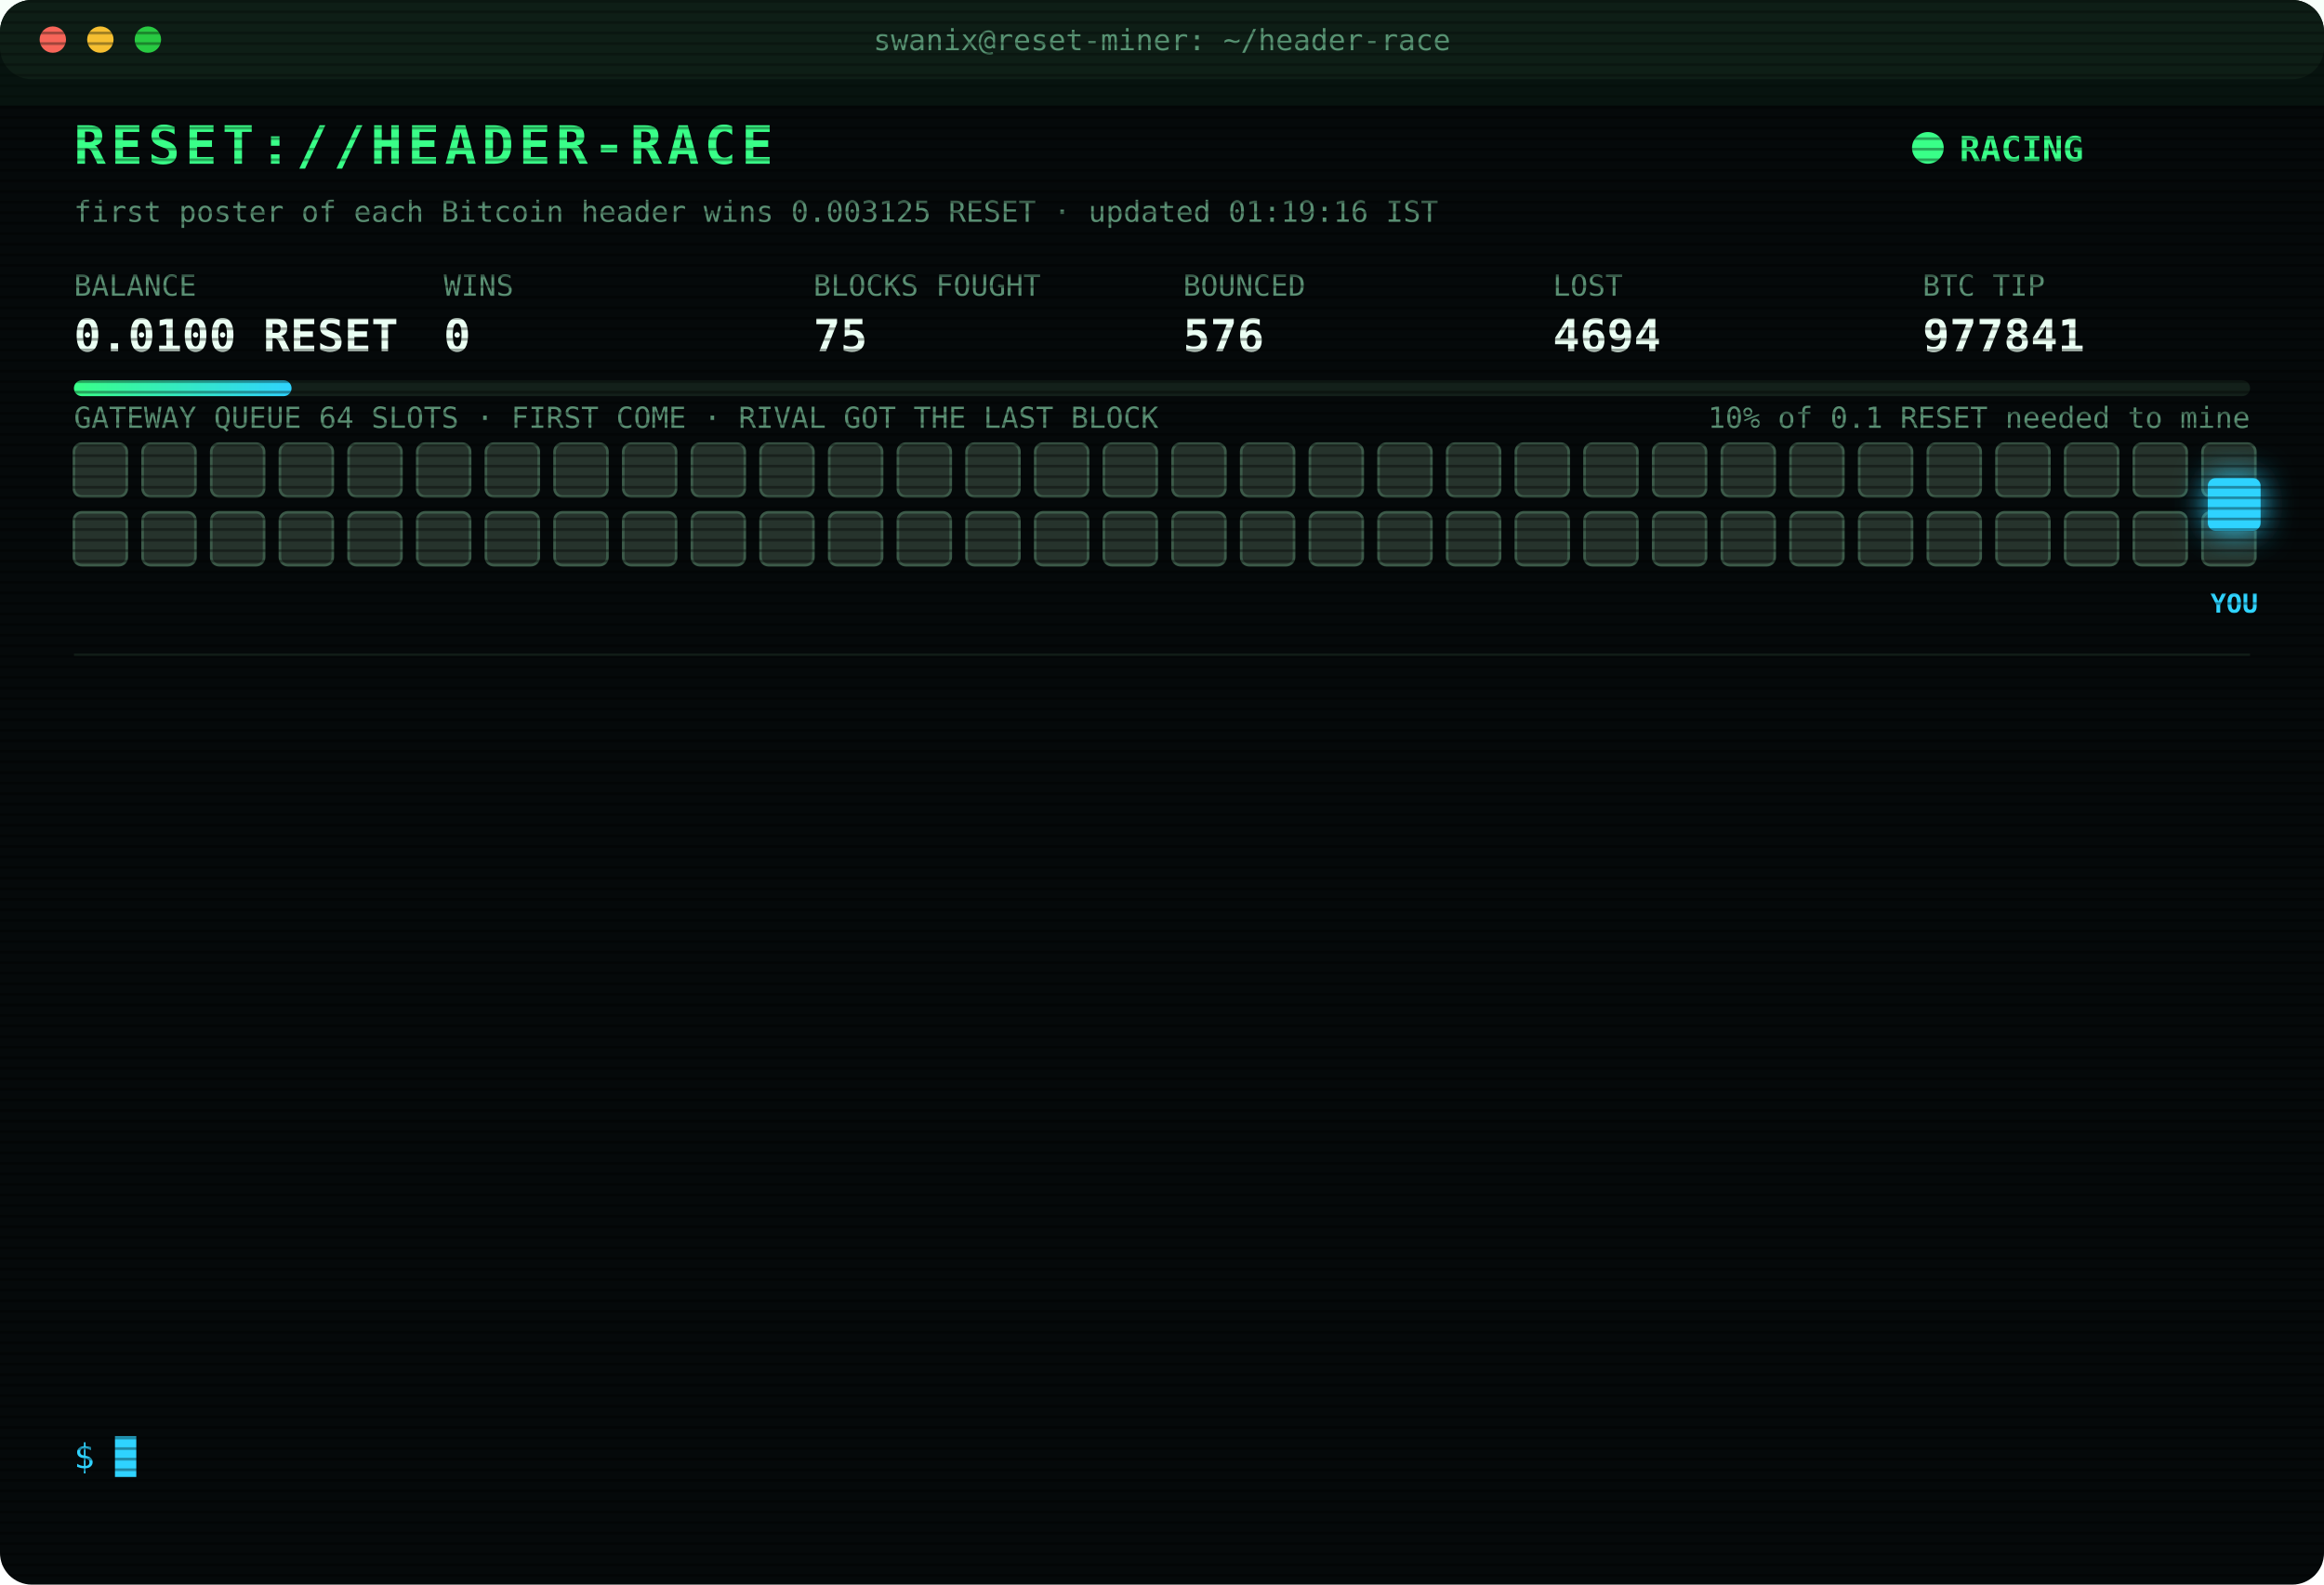
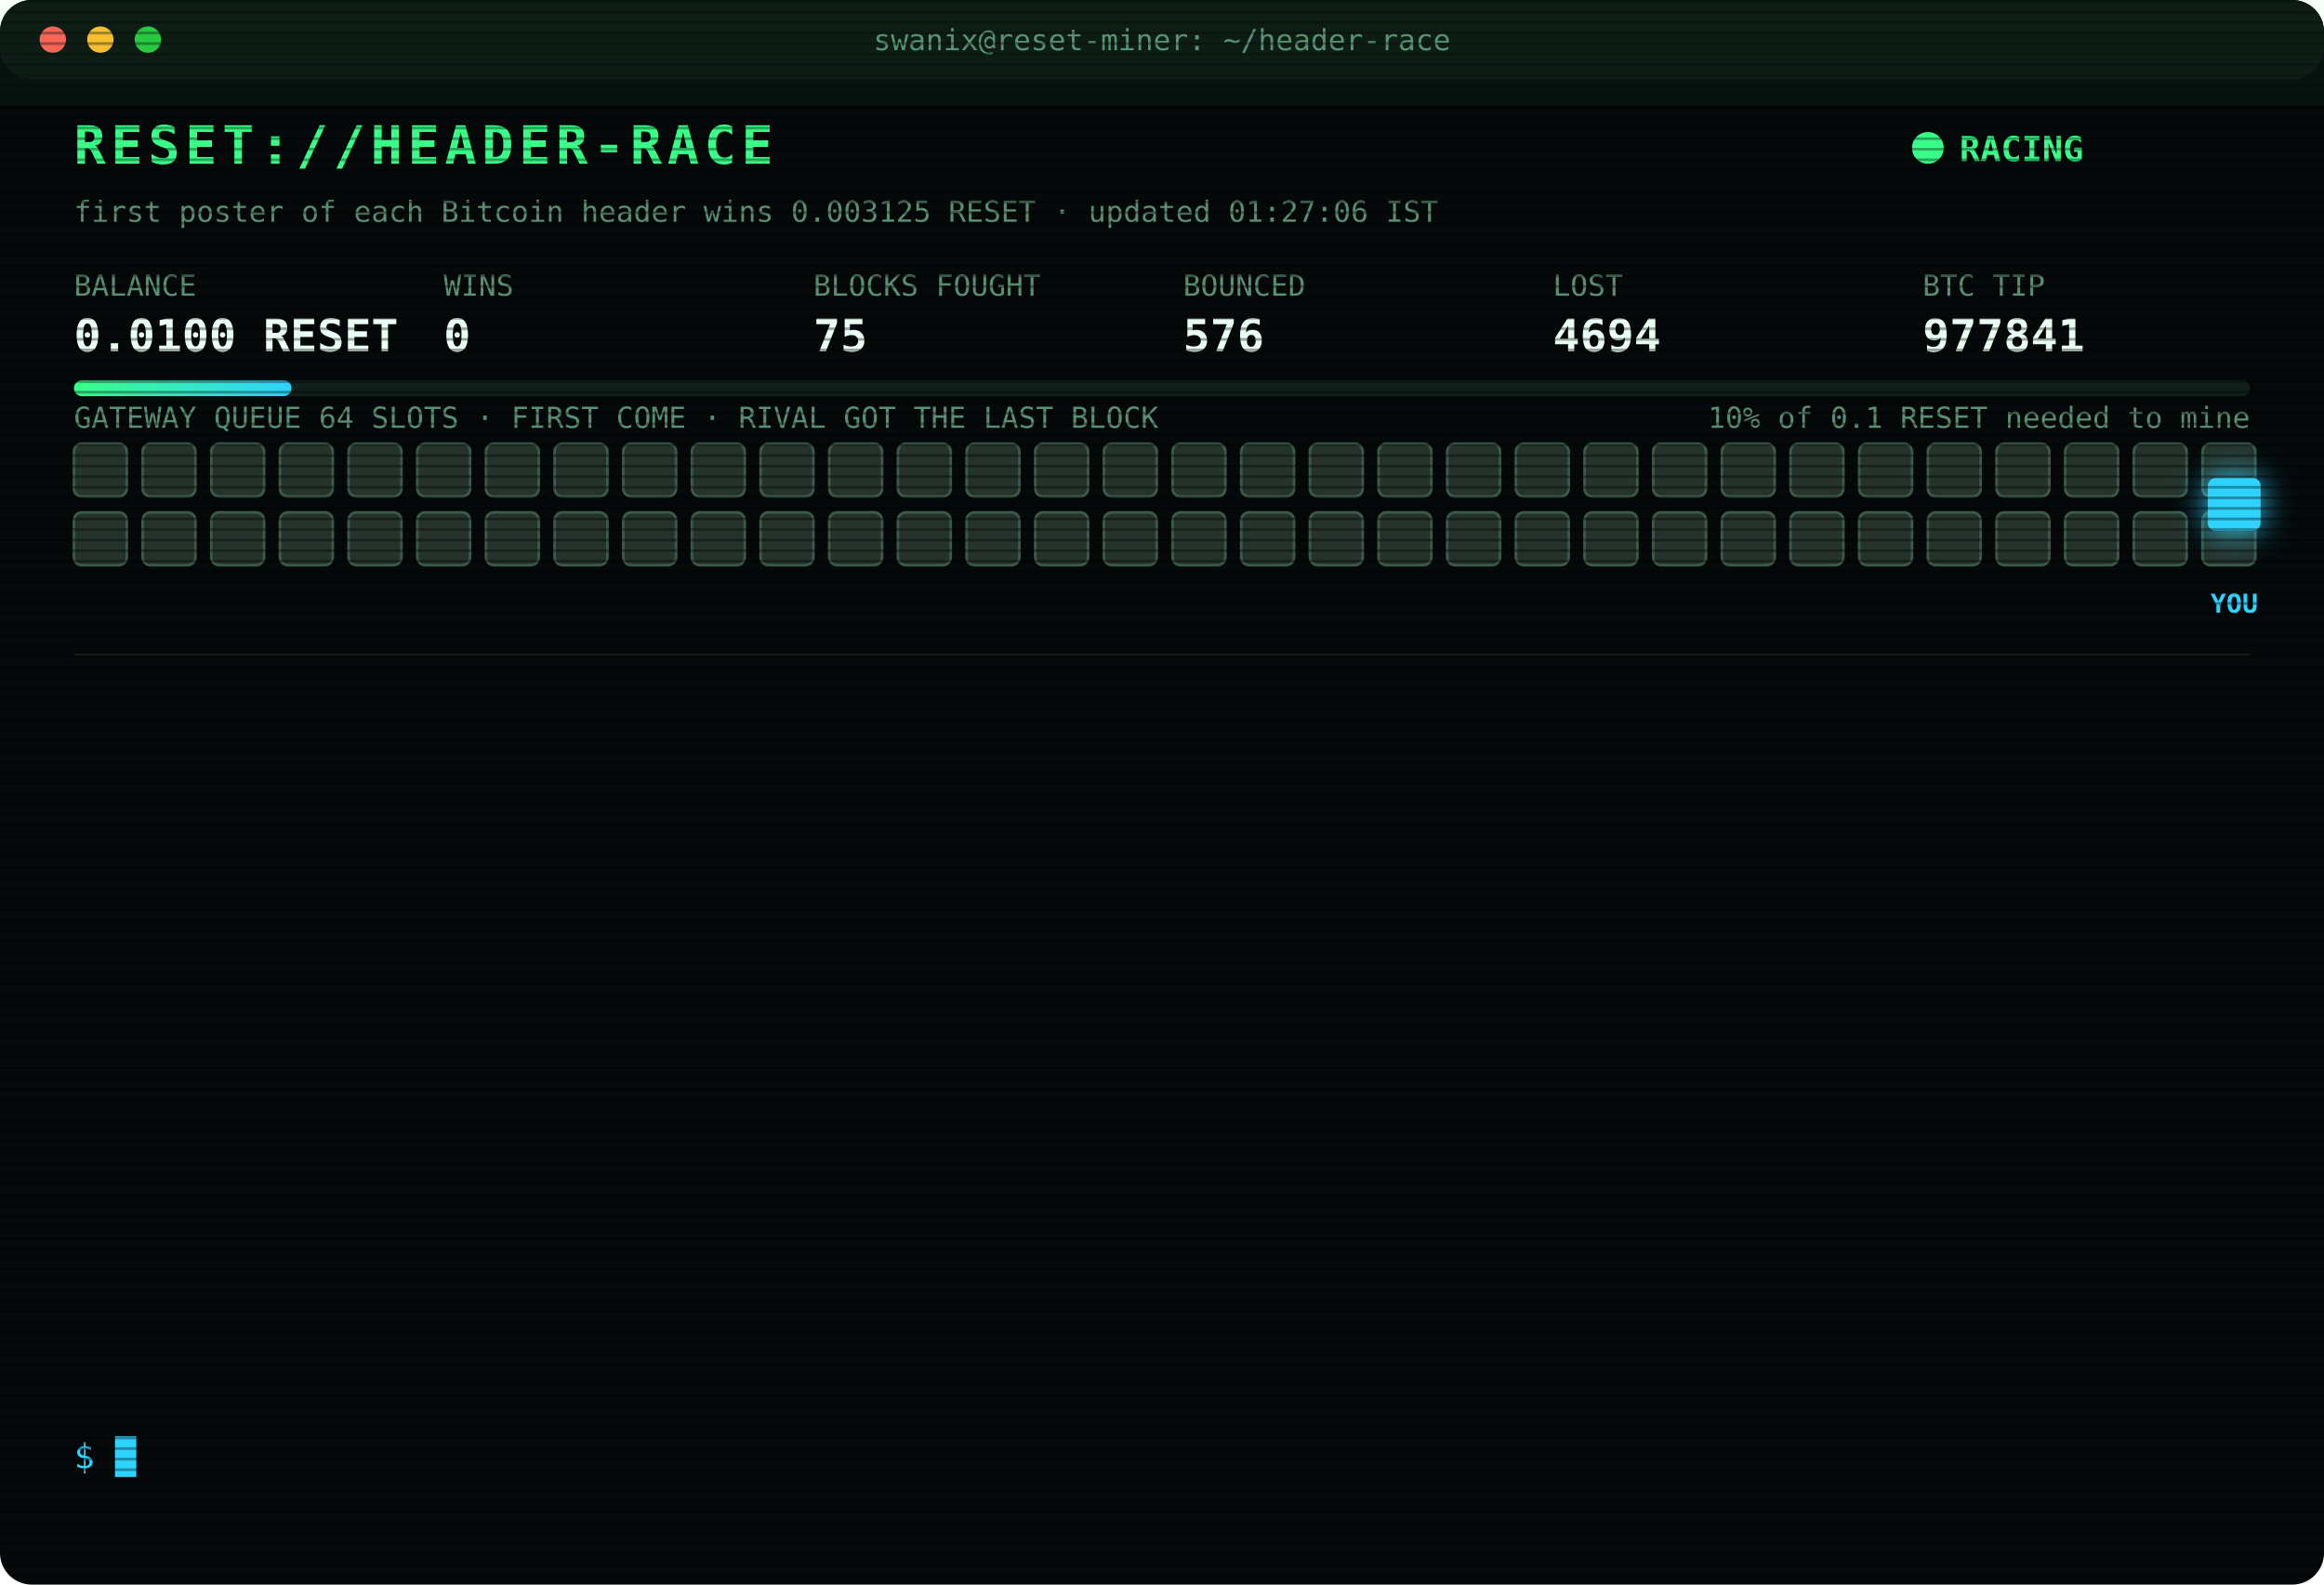
<svg xmlns="http://www.w3.org/2000/svg" width="880" height="600" viewBox="0 0 880 600" font-family="ui-monospace,SFMono-Regular,Menlo,Consolas,monospace">
  <style>
text{font-size:13px;fill:#7CFFB2}
.title{font-size:20px;font-weight:700;fill:#39FF88;letter-spacing:2px;animation:glitch 3s infinite steps(1)}
.sub{fill:#2fd3ff}.k{fill:#5a8f73;font-size:11px}.v{font-size:17px;font-weight:700;fill:#eafff3}
.ts{fill:#3f6b56}.boot{fill:#2fd3ff}.dim{fill:#5a8f73}.bad{fill:#ff4d6d}.warn{fill:#ffd23f}.mag{fill:#ff5cf0}.win{fill:#39FF88;font-weight:700}
.tag{font-size:10px;fill:#2fd3ff;font-weight:700}
.rival{fill:#26332c;stroke:#3c5a49;animation:jam 1.2s infinite alternate}
.idle{fill:#141c18;stroke:#22302a;animation:breathe 4s infinite}
.me{fill:#2fd3ff;filter:drop-shadow(0 0 6px #2fd3ff)}
.hover{animation:nudge 1.1s infinite ease-in-out}.bounce{animation:kick 1.4s infinite}
.ln{opacity:0;animation:in .4s forwards}
.cur{animation:blink 1s infinite steps(1)}
.scan{animation:scan 6s infinite linear}
.led{animation:blink 1.4s infinite}
@keyframes in{from{opacity:0;transform:translateX(-6px)}to{opacity:1;transform:none}}
@keyframes blink{50%{opacity:0}}
@keyframes jam{to{fill:#33463b}}
@keyframes breathe{50%{opacity:.4}}
@keyframes nudge{50%{transform:translateX(-10px)}}
@keyframes kick{0%,100%{transform:none}30%{transform:translateX(-14px)}55%{transform:translateX(10px) translateY(-6px)}}
@keyframes glitch{0%,92%{transform:none}93%{transform:translateX(2px);fill:#ff4d6d}95%{transform:translateX(-2px);fill:#2fd3ff}97%{transform:none}}
@keyframes scan{from{transform:translateY(-40px)}to{transform:translateY(600px)}}
</style>
  <defs>
    <pattern id="sl" width="4" height="4" patternUnits="userSpaceOnUse">
      <rect width="4" height="1" fill="#000" opacity=".35" />
    </pattern>
    <linearGradient id="bar">
      <stop offset="0" stop-color="#39FF88" />
      <stop offset="1" stop-color="#2fd3ff" />
    </linearGradient>
  </defs>
  <rect width="880" height="600" rx="12" fill="#05090a" />
  <rect width="880" height="30" rx="12" fill="#0d1512" />
  <circle cx="20" cy="15" r="5" fill="#ff5f57" />
  <circle cx="38" cy="15" r="5" fill="#febc2e" />
  <circle cx="56" cy="15" r="5" fill="#28c840" />
  <text x="440" y="19" text-anchor="middle" class="k">swanix@reset-miner: ~/header-race</text>
  <text x="28" y="62" class="title">RESET://HEADER-RACE</text>
  <circle class="led" cx="730" cy="56" r="6" fill="#39FF88" />
  <text x="742" y="61" class="win">RACING</text>
-   <text x="28" y="84" class="k">first poster of each Bitcoin header wins 0.003125 RESET · updated 01:19:16 IST</text>
+   <text x="28" y="84" class="k">first poster of each Bitcoin header wins 0.003125 RESET · updated 01:27:06 IST</text>
  <text x="28" y="112" class="k">BALANCE</text>
  <text x="28" y="133" class="v">0.0100 RESET</text>
  <text x="168" y="112" class="k">WINS</text>
  <text x="168" y="133" class="v">0</text>
  <text x="308" y="112" class="k">BLOCKS FOUGHT</text>
  <text x="308" y="133" class="v">75</text>
  <text x="448" y="112" class="k">BOUNCED</text>
  <text x="448" y="133" class="v">576</text>
  <text x="588" y="112" class="k">LOST</text>
  <text x="588" y="133" class="v">4694</text>
  <text x="728" y="112" class="k">BTC TIP</text>
  <text x="728" y="133" class="v">977841</text>
  <rect x="28" y="144" width="824" height="6" rx="3" fill="#13201a" />
  <rect x="28" y="144" width="82.4" height="6" rx="3" fill="url(#bar)" />
  <text x="852" y="162" text-anchor="end" class="k">10% of 0.1 RESET needed to mine</text>
  <text x="28" y="162" class="k">GATEWAY QUEUE 64 SLOTS · FIRST COME · RIVAL GOT THE LAST BLOCK</text>
  <rect class="rival" x="28" y="168" width="20" height="20" rx="3" style="animation-delay:0.00s" />
  <rect class="rival" x="54" y="168" width="20" height="20" rx="3" style="animation-delay:0.05s" />
  <rect class="rival" x="80" y="168" width="20" height="20" rx="3" style="animation-delay:0.10s" />
  <rect class="rival" x="106" y="168" width="20" height="20" rx="3" style="animation-delay:0.15s" />
  <rect class="rival" x="132" y="168" width="20" height="20" rx="3" style="animation-delay:0.20s" />
  <rect class="rival" x="158" y="168" width="20" height="20" rx="3" style="animation-delay:0.25s" />
  <rect class="rival" x="184" y="168" width="20" height="20" rx="3" style="animation-delay:0.30s" />
  <rect class="rival" x="210" y="168" width="20" height="20" rx="3" style="animation-delay:0.35s" />
  <rect class="rival" x="236" y="168" width="20" height="20" rx="3" style="animation-delay:0.40s" />
  <rect class="rival" x="262" y="168" width="20" height="20" rx="3" style="animation-delay:0.45s" />
  <rect class="rival" x="288" y="168" width="20" height="20" rx="3" style="animation-delay:0.50s" />
  <rect class="rival" x="314" y="168" width="20" height="20" rx="3" style="animation-delay:0.55s" />
  <rect class="rival" x="340" y="168" width="20" height="20" rx="3" style="animation-delay:0.60s" />
  <rect class="rival" x="366" y="168" width="20" height="20" rx="3" style="animation-delay:0.65s" />
  <rect class="rival" x="392" y="168" width="20" height="20" rx="3" style="animation-delay:0.70s" />
  <rect class="rival" x="418" y="168" width="20" height="20" rx="3" style="animation-delay:0.75s" />
  <rect class="rival" x="444" y="168" width="20" height="20" rx="3" style="animation-delay:0.80s" />
  <rect class="rival" x="470" y="168" width="20" height="20" rx="3" style="animation-delay:0.85s" />
  <rect class="rival" x="496" y="168" width="20" height="20" rx="3" style="animation-delay:0.90s" />
  <rect class="rival" x="522" y="168" width="20" height="20" rx="3" style="animation-delay:0.95s" />
  <rect class="rival" x="548" y="168" width="20" height="20" rx="3" style="animation-delay:1.00s" />
  <rect class="rival" x="574" y="168" width="20" height="20" rx="3" style="animation-delay:1.05s" />
  <rect class="rival" x="600" y="168" width="20" height="20" rx="3" style="animation-delay:1.10s" />
  <rect class="rival" x="626" y="168" width="20" height="20" rx="3" style="animation-delay:1.15s" />
  <rect class="rival" x="652" y="168" width="20" height="20" rx="3" style="animation-delay:1.20s" />
  <rect class="rival" x="678" y="168" width="20" height="20" rx="3" style="animation-delay:1.25s" />
  <rect class="rival" x="704" y="168" width="20" height="20" rx="3" style="animation-delay:1.30s" />
  <rect class="rival" x="730" y="168" width="20" height="20" rx="3" style="animation-delay:1.35s" />
  <rect class="rival" x="756" y="168" width="20" height="20" rx="3" style="animation-delay:1.40s" />
  <rect class="rival" x="782" y="168" width="20" height="20" rx="3" style="animation-delay:1.45s" />
  <rect class="rival" x="808" y="168" width="20" height="20" rx="3" style="animation-delay:1.50s" />
  <rect class="rival" x="834" y="168" width="20" height="20" rx="3" style="animation-delay:1.55s" />
  <rect class="rival" x="28" y="194" width="20" height="20" rx="3" style="animation-delay:1.60s" />
  <rect class="rival" x="54" y="194" width="20" height="20" rx="3" style="animation-delay:1.65s" />
  <rect class="rival" x="80" y="194" width="20" height="20" rx="3" style="animation-delay:1.70s" />
  <rect class="rival" x="106" y="194" width="20" height="20" rx="3" style="animation-delay:1.75s" />
  <rect class="rival" x="132" y="194" width="20" height="20" rx="3" style="animation-delay:1.80s" />
  <rect class="rival" x="158" y="194" width="20" height="20" rx="3" style="animation-delay:1.85s" />
  <rect class="rival" x="184" y="194" width="20" height="20" rx="3" style="animation-delay:1.90s" />
  <rect class="rival" x="210" y="194" width="20" height="20" rx="3" style="animation-delay:1.95s" />
  <rect class="rival" x="236" y="194" width="20" height="20" rx="3" style="animation-delay:2.00s" />
  <rect class="rival" x="262" y="194" width="20" height="20" rx="3" style="animation-delay:2.05s" />
  <rect class="rival" x="288" y="194" width="20" height="20" rx="3" style="animation-delay:2.10s" />
  <rect class="rival" x="314" y="194" width="20" height="20" rx="3" style="animation-delay:2.15s" />
  <rect class="rival" x="340" y="194" width="20" height="20" rx="3" style="animation-delay:2.20s" />
  <rect class="rival" x="366" y="194" width="20" height="20" rx="3" style="animation-delay:2.25s" />
  <rect class="rival" x="392" y="194" width="20" height="20" rx="3" style="animation-delay:2.30s" />
  <rect class="rival" x="418" y="194" width="20" height="20" rx="3" style="animation-delay:2.35s" />
  <rect class="rival" x="444" y="194" width="20" height="20" rx="3" style="animation-delay:2.40s" />
  <rect class="rival" x="470" y="194" width="20" height="20" rx="3" style="animation-delay:2.45s" />
  <rect class="rival" x="496" y="194" width="20" height="20" rx="3" style="animation-delay:2.50s" />
  <rect class="rival" x="522" y="194" width="20" height="20" rx="3" style="animation-delay:2.55s" />
  <rect class="rival" x="548" y="194" width="20" height="20" rx="3" style="animation-delay:2.60s" />
  <rect class="rival" x="574" y="194" width="20" height="20" rx="3" style="animation-delay:2.65s" />
  <rect class="rival" x="600" y="194" width="20" height="20" rx="3" style="animation-delay:2.70s" />
  <rect class="rival" x="626" y="194" width="20" height="20" rx="3" style="animation-delay:2.75s" />
  <rect class="rival" x="652" y="194" width="20" height="20" rx="3" style="animation-delay:2.80s" />
  <rect class="rival" x="678" y="194" width="20" height="20" rx="3" style="animation-delay:2.85s" />
  <rect class="rival" x="704" y="194" width="20" height="20" rx="3" style="animation-delay:2.90s" />
  <rect class="rival" x="730" y="194" width="20" height="20" rx="3" style="animation-delay:2.95s" />
  <rect class="rival" x="756" y="194" width="20" height="20" rx="3" style="animation-delay:3.00s" />
  <rect class="rival" x="782" y="194" width="20" height="20" rx="3" style="animation-delay:3.05s" />
  <rect class="rival" x="808" y="194" width="20" height="20" rx="3" style="animation-delay:3.10s" />
  <rect class="rival" x="834" y="194" width="20" height="20" rx="3" style="animation-delay:3.15s" />
  <g class="hover">
    <rect class="me" x="836" y="181" width="20" height="20" rx="3" />
    <text class="tag" x="846" y="232" text-anchor="middle">YOU</text>
  </g>
  <line x1="28" x2="852" y1="248" y2="248" stroke="#13201a" />
  <g class="ln" style="animation-delay:0.40s">
    <text x="28" y="270" class="ts">23:16:08</text>
    <text x="104" y="270" class="bad">[GATEWAY DOWN] no response · 1018ms</text>
  </g>
  <g class="ln" style="animation-delay:0.65s">
    <text x="28" y="292" class="ts">23:16:11</text>
    <text x="104" y="292" class="bad">[LOST] #977828 taken by a rival miner</text>
  </g>
  <g class="ln" style="animation-delay:0.90s">
    <text x="28" y="314" class="ts">23:27:07</text>
    <text x="104" y="314" class="bad">[LOST] #977829 taken by a rival miner</text>
  </g>
  <g class="ln" style="animation-delay:1.15s">
    <text x="28" y="336" class="ts">23:56:33</text>
    <text x="104" y="336" class="bad">[LOST] #977830 taken by a rival miner</text>
  </g>
  <g class="ln" style="animation-delay:1.40s">
    <text x="28" y="358" class="ts">23:58:43</text>
    <text x="104" y="358" class="bad">[LOST] #977831 taken by a rival miner</text>
  </g>
  <g class="ln" style="animation-delay:1.65s">
    <text x="28" y="380" class="ts">00:02:18</text>
    <text x="104" y="380" class="bad">[LOST] #977832 taken by a rival miner</text>
  </g>
  <g class="ln" style="animation-delay:1.90s">
    <text x="28" y="402" class="ts">00:17:16</text>
    <text x="104" y="402" class="bad">[LOST] #977834 taken by a rival miner</text>
  </g>
  <g class="ln" style="animation-delay:2.15s">
    <text x="28" y="424" class="ts">00:23:18</text>
    <text x="104" y="424" class="bad">[LOST] #977835 taken by a rival miner</text>
  </g>
  <g class="ln" style="animation-delay:2.40s">
    <text x="28" y="446" class="ts">00:26:13</text>
    <text x="104" y="446" class="bad">[LOST] #977836 taken by a rival miner</text>
  </g>
  <g class="ln" style="animation-delay:2.65s">
    <text x="28" y="468" class="ts">00:37:18</text>
    <text x="104" y="468" class="bad">[LOST] #977837 taken by a rival miner</text>
  </g>
  <g class="ln" style="animation-delay:2.90s">
    <text x="28" y="490" class="ts">00:51:51</text>
    <text x="104" y="490" class="bad">[LOST] #977839 taken by a rival miner</text>
  </g>
  <g class="ln" style="animation-delay:3.15s">
    <text x="28" y="512" class="ts">01:10:12</text>
    <text x="104" y="512" class="bad">[LOST] #977840 taken by a rival miner</text>
  </g>
  <g class="ln" style="animation-delay:3.40s">
    <text x="28" y="534" class="ts">01:19:16</text>
    <text x="104" y="534" class="bad">[LOST] #977841 taken by a rival miner</text>
  </g>
  <text x="28" y="556" class="sub">$ <tspan class="cur">█</tspan>
  </text>
  <rect width="880" height="600" rx="12" fill="url(#sl)" pointer-events="none" />
  <rect class="scan" width="880" height="40" fill="#39FF88" opacity=".04" />
</svg>
